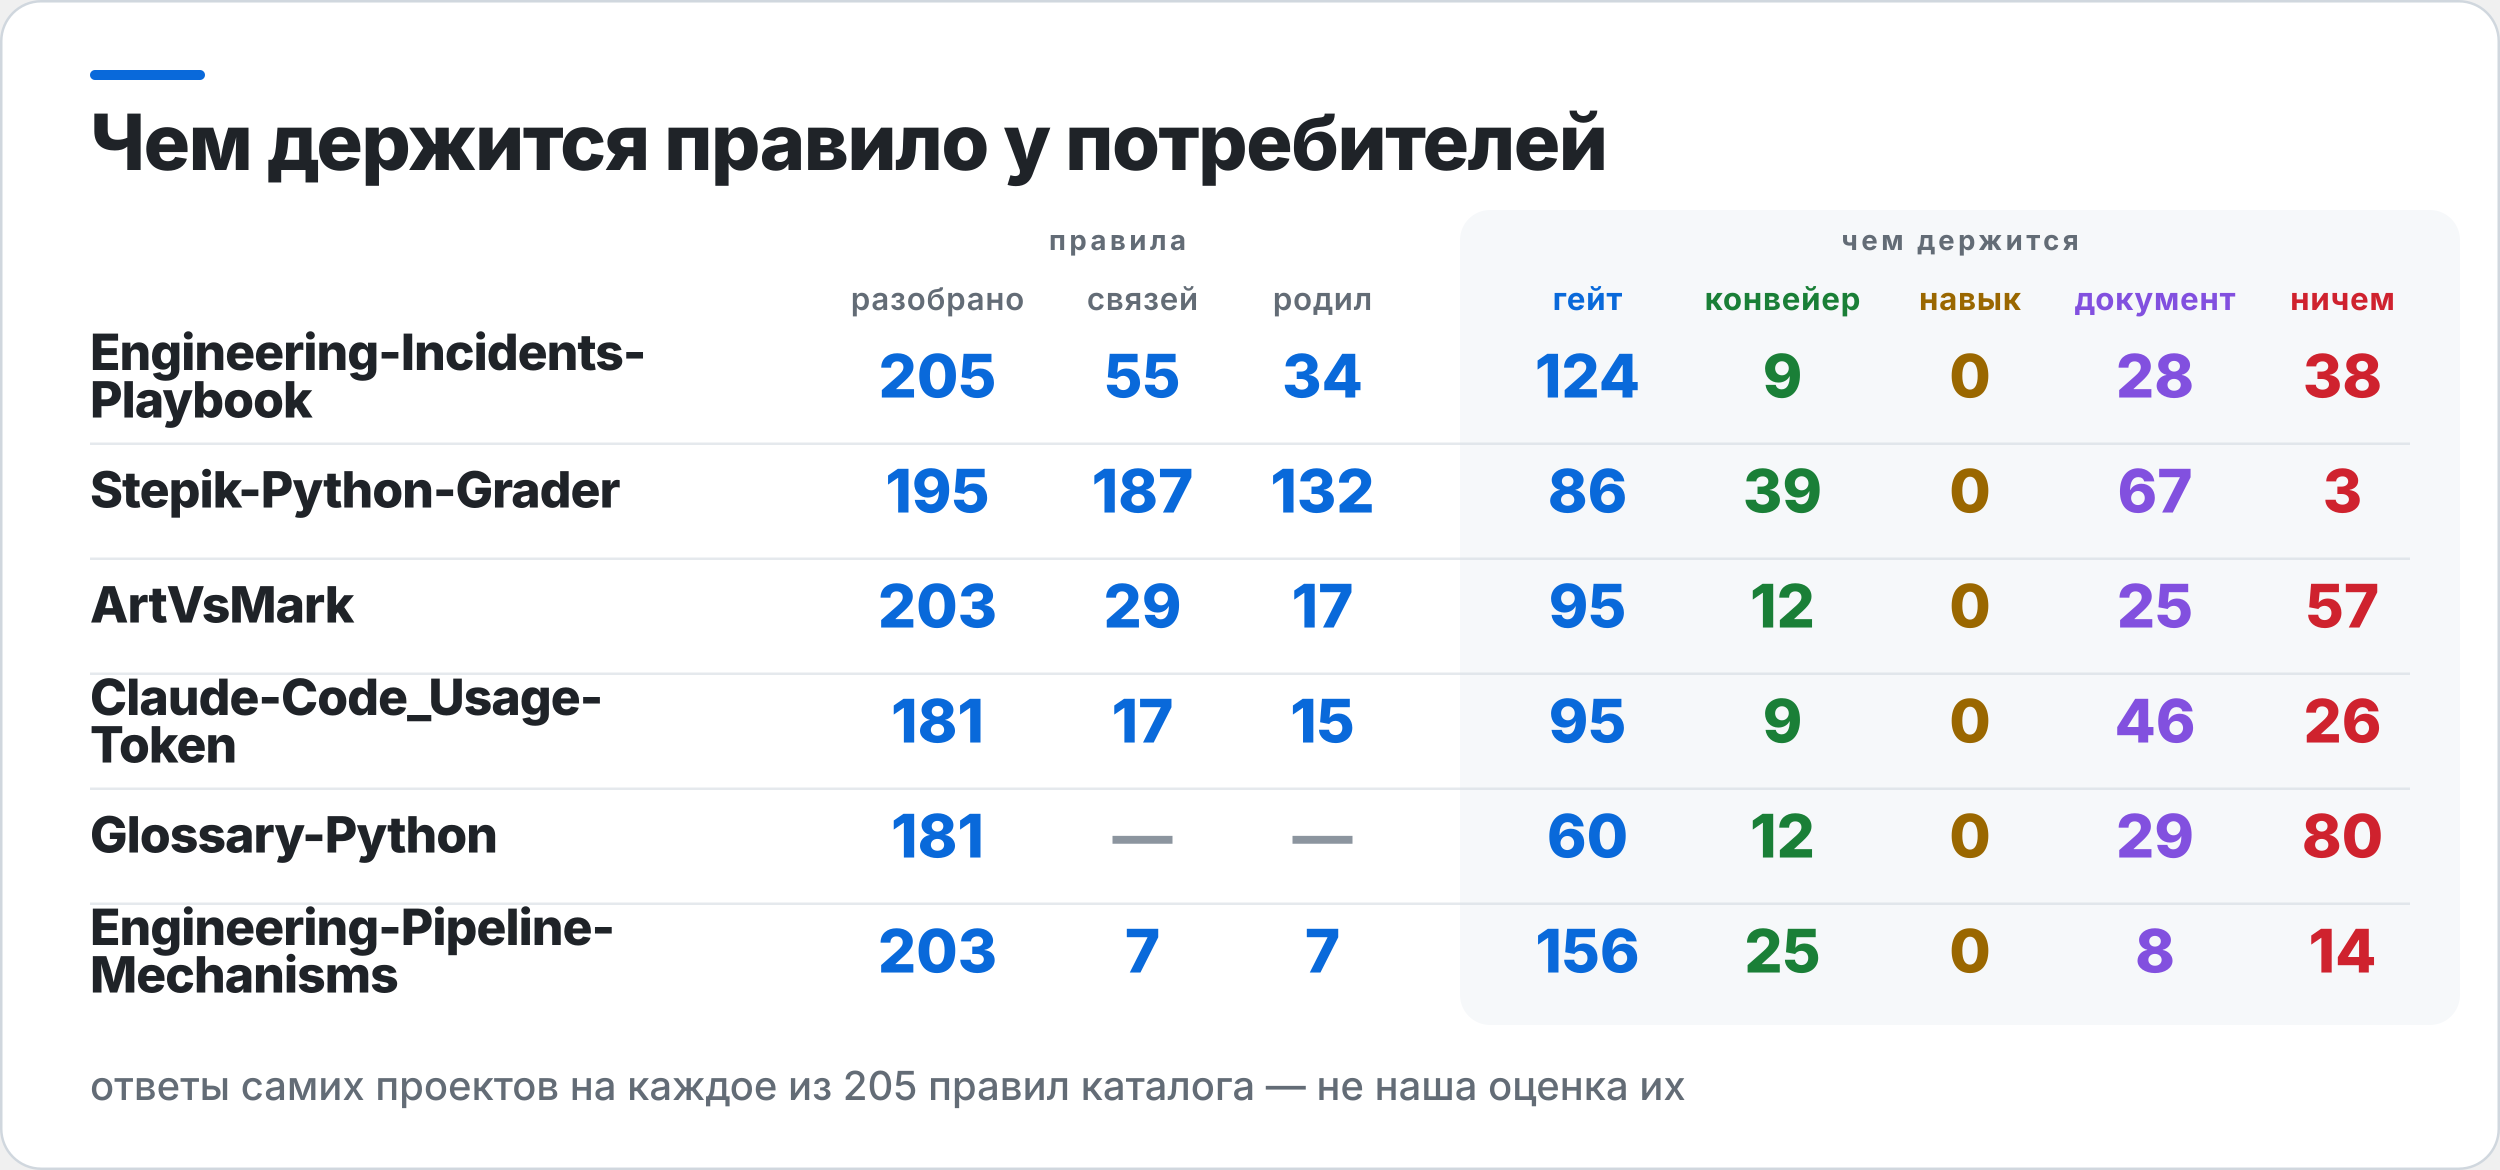
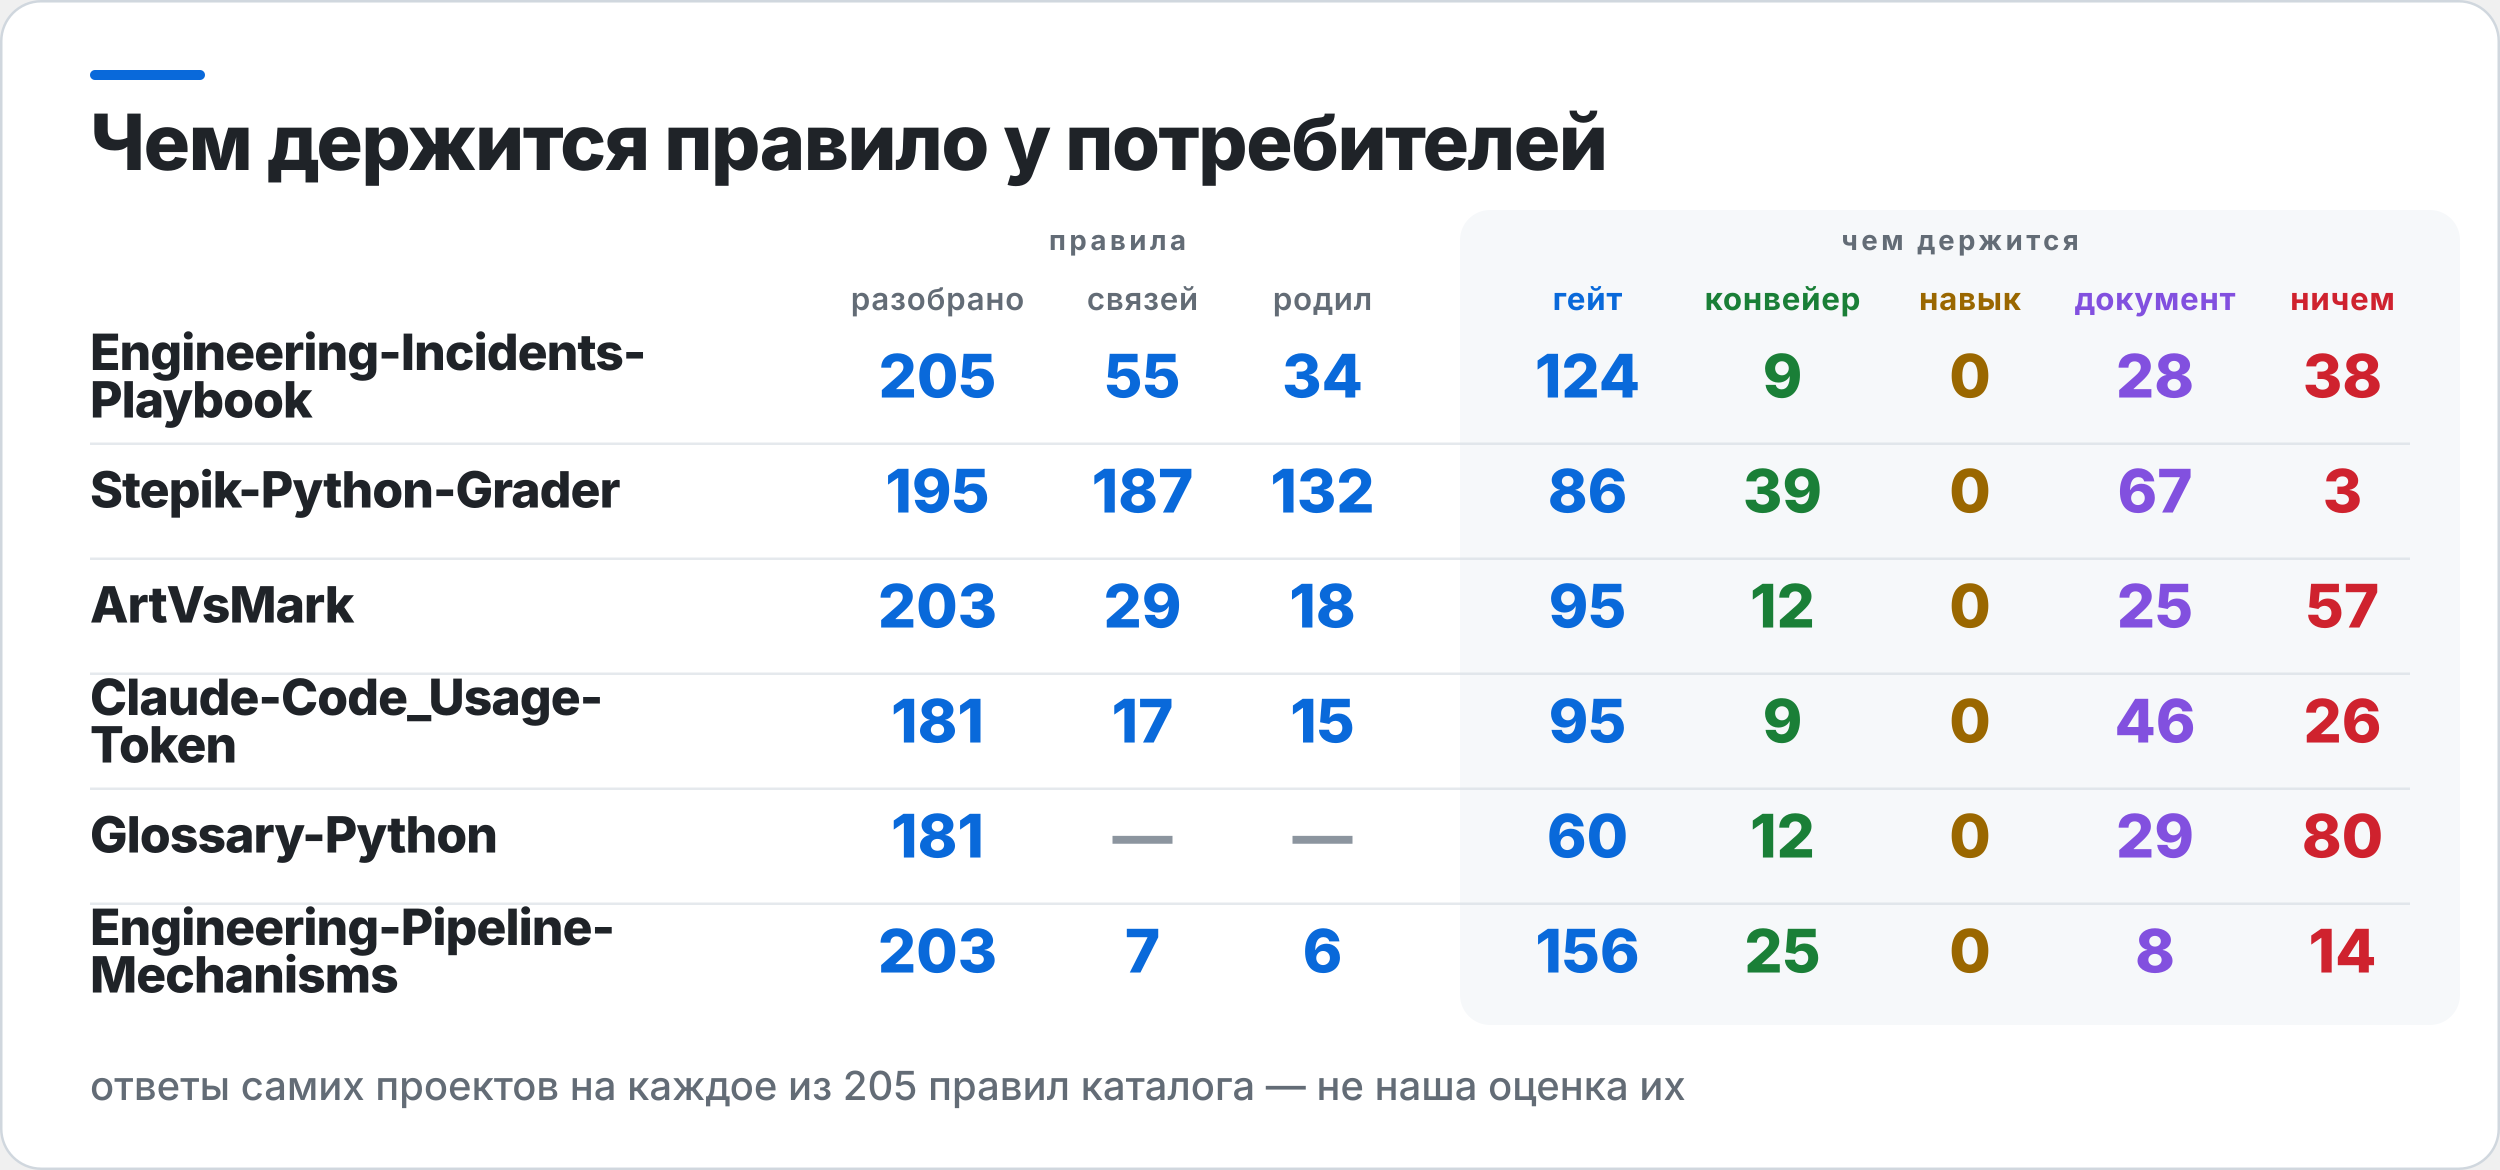
<svg xmlns="http://www.w3.org/2000/svg" width="1000" height="468" viewBox="0 0 1000 468" role="img" aria-label="Чем держится правило у потребителей">
  <rect x="0.5" y="0.5" width="999" height="467" rx="16" fill="#FFFFFF" stroke="#D0D7DE" />
  <rect x="36" y="28" width="46" height="4" rx="2" fill="#0969DA" />
  <rect x="584" y="84" width="400" height="326" rx="12" fill="#F6F8FA" />
  <text x="36" y="68" fill="#1F2328" font-family="Inter,Segoe UI,Helvetica,Arial,sans-serif" font-size="31" font-weight="800" letter-spacing="-0.6">Чем держится правило у потребителей</text>
  <text x="447" y="100" fill="#636C76" font-family="Inter,Segoe UI,Helvetica,Arial,sans-serif" font-size="11" font-weight="700" letter-spacing="1.4" text-anchor="middle">правила</text>
  <text x="784" y="100" fill="#636C76" font-family="Inter,Segoe UI,Helvetica,Arial,sans-serif" font-size="11" font-weight="700" letter-spacing="1.4" text-anchor="middle">чем держится</text>
  <text x="375" y="124" fill="#636C76" font-family="Inter,Segoe UI,Helvetica,Arial,sans-serif" font-size="12.5" font-weight="600" letter-spacing="0.3" text-anchor="middle">разобрано</text>
  <text x="457" y="124" fill="#636C76" font-family="Inter,Segoe UI,Helvetica,Arial,sans-serif" font-size="12.5" font-weight="600" letter-spacing="0.3" text-anchor="middle">связей</text>
  <text x="529" y="124" fill="#636C76" font-family="Inter,Segoe UI,Helvetica,Arial,sans-serif" font-size="12.5" font-weight="600" letter-spacing="0.3" text-anchor="middle">родил</text>
  <text x="635" y="124" fill="#0969DA" font-family="Inter,Segoe UI,Helvetica,Arial,sans-serif" font-size="12.5" font-weight="700" letter-spacing="0.3" text-anchor="middle">гейт</text>
  <text x="713" y="124" fill="#1A7F37" font-family="Inter,Segoe UI,Helvetica,Arial,sans-serif" font-size="12.5" font-weight="700" letter-spacing="0.3" text-anchor="middle">конвейер</text>
  <text x="788" y="124" fill="#9A6700" font-family="Inter,Segoe UI,Helvetica,Arial,sans-serif" font-size="12.5" font-weight="700" letter-spacing="0.3" text-anchor="middle">навык</text>
  <text x="862" y="124" fill="#8250DF" font-family="Inter,Segoe UI,Helvetica,Arial,sans-serif" font-size="12.5" font-weight="700" letter-spacing="0.3" text-anchor="middle">документ</text>
  <text x="937" y="124" fill="#CF222E" font-family="Inter,Segoe UI,Helvetica,Arial,sans-serif" font-size="12.5" font-weight="700" letter-spacing="0.3" text-anchor="middle">ничем</text>
  <text x="36" y="148" fill="#1F2328" font-family="Inter,Segoe UI,Helvetica,Arial,sans-serif" font-size="20" font-weight="800" letter-spacing="-0.4">Engineering-Incidents-</text>
  <text x="36" y="167" fill="#1F2328" font-family="Inter,Segoe UI,Helvetica,Arial,sans-serif" font-size="20" font-weight="800" letter-spacing="-0.4">Playbook</text>
  <text x="375" y="159" fill="#0969DA" font-family="Inter,Segoe UI,Helvetica,Arial,sans-serif" font-size="24" font-weight="800" text-anchor="middle">205</text>
  <text x="457" y="159" fill="#0969DA" font-family="Inter,Segoe UI,Helvetica,Arial,sans-serif" font-size="24" font-weight="800" text-anchor="middle">55</text>
  <text x="529" y="159" fill="#0969DA" font-family="Inter,Segoe UI,Helvetica,Arial,sans-serif" font-size="24" font-weight="800" text-anchor="middle">34</text>
  <text x="635" y="159" fill="#0969DA" font-family="Inter,Segoe UI,Helvetica,Arial,sans-serif" font-size="24" font-weight="800" text-anchor="middle">124</text>
  <text x="713" y="159" fill="#1A7F37" font-family="Inter,Segoe UI,Helvetica,Arial,sans-serif" font-size="24" font-weight="800" text-anchor="middle">9</text>
  <text x="788" y="159" fill="#9A6700" font-family="Inter,Segoe UI,Helvetica,Arial,sans-serif" font-size="24" font-weight="800" text-anchor="middle">0</text>
  <text x="862" y="159" fill="#8250DF" font-family="Inter,Segoe UI,Helvetica,Arial,sans-serif" font-size="24" font-weight="800" text-anchor="middle">28</text>
  <text x="937" y="159" fill="#CF222E" font-family="Inter,Segoe UI,Helvetica,Arial,sans-serif" font-size="24" font-weight="800" text-anchor="middle">38</text>
  <rect x="36" y="177" width="928" height="1" fill="#D0D7DE" opacity="0.55" />
  <text x="36" y="203" fill="#1F2328" font-family="Inter,Segoe UI,Helvetica,Arial,sans-serif" font-size="20" font-weight="800" letter-spacing="-0.4">Stepik-Python-Grader</text>
  <text x="375" y="205" fill="#0969DA" font-family="Inter,Segoe UI,Helvetica,Arial,sans-serif" font-size="24" font-weight="800" text-anchor="middle">195</text>
  <text x="457" y="205" fill="#0969DA" font-family="Inter,Segoe UI,Helvetica,Arial,sans-serif" font-size="24" font-weight="800" text-anchor="middle">187</text>
  <text x="529" y="205" fill="#0969DA" font-family="Inter,Segoe UI,Helvetica,Arial,sans-serif" font-size="24" font-weight="800" text-anchor="middle">132</text>
  <text x="635" y="205" fill="#0969DA" font-family="Inter,Segoe UI,Helvetica,Arial,sans-serif" font-size="24" font-weight="800" text-anchor="middle">86</text>
  <text x="713" y="205" fill="#1A7F37" font-family="Inter,Segoe UI,Helvetica,Arial,sans-serif" font-size="24" font-weight="800" text-anchor="middle">39</text>
  <text x="788" y="205" fill="#9A6700" font-family="Inter,Segoe UI,Helvetica,Arial,sans-serif" font-size="24" font-weight="800" text-anchor="middle">0</text>
  <text x="862" y="205" fill="#8250DF" font-family="Inter,Segoe UI,Helvetica,Arial,sans-serif" font-size="24" font-weight="800" text-anchor="middle">67</text>
  <text x="937" y="205" fill="#CF222E" font-family="Inter,Segoe UI,Helvetica,Arial,sans-serif" font-size="24" font-weight="800" text-anchor="middle">3</text>
  <rect x="36" y="223" width="928" height="1" fill="#D0D7DE" opacity="0.55" />
  <text x="36" y="249" fill="#1F2328" font-family="Inter,Segoe UI,Helvetica,Arial,sans-serif" font-size="20" font-weight="800" letter-spacing="-0.4">ArtVsMark</text>
  <text x="375" y="251" fill="#0969DA" font-family="Inter,Segoe UI,Helvetica,Arial,sans-serif" font-size="24" font-weight="800" text-anchor="middle">203</text>
  <text x="457" y="251" fill="#0969DA" font-family="Inter,Segoe UI,Helvetica,Arial,sans-serif" font-size="24" font-weight="800" text-anchor="middle">29</text>
-   <text x="529" y="251" fill="#0969DA" font-family="Inter,Segoe UI,Helvetica,Arial,sans-serif" font-size="24" font-weight="800" text-anchor="middle">17</text>
+   <text x="529" y="251" fill="#0969DA" font-family="Inter,Segoe UI,Helvetica,Arial,sans-serif" font-size="24" font-weight="800" text-anchor="middle">18</text>
  <text x="635" y="251" fill="#0969DA" font-family="Inter,Segoe UI,Helvetica,Arial,sans-serif" font-size="24" font-weight="800" text-anchor="middle">95</text>
  <text x="713" y="251" fill="#1A7F37" font-family="Inter,Segoe UI,Helvetica,Arial,sans-serif" font-size="24" font-weight="800" text-anchor="middle">12</text>
  <text x="788" y="251" fill="#9A6700" font-family="Inter,Segoe UI,Helvetica,Arial,sans-serif" font-size="24" font-weight="800" text-anchor="middle">0</text>
  <text x="862" y="251" fill="#8250DF" font-family="Inter,Segoe UI,Helvetica,Arial,sans-serif" font-size="24" font-weight="800" text-anchor="middle">25</text>
  <text x="937" y="251" fill="#CF222E" font-family="Inter,Segoe UI,Helvetica,Arial,sans-serif" font-size="24" font-weight="800" text-anchor="middle">57</text>
  <rect x="36" y="269" width="928" height="1" fill="#D0D7DE" opacity="0.55" />
  <text x="36" y="286" fill="#1F2328" font-family="Inter,Segoe UI,Helvetica,Arial,sans-serif" font-size="20" font-weight="800" letter-spacing="-0.4">Claude-Code_Usage-</text>
  <text x="36" y="305" fill="#1F2328" font-family="Inter,Segoe UI,Helvetica,Arial,sans-serif" font-size="20" font-weight="800" letter-spacing="-0.4">Token</text>
  <text x="375" y="297" fill="#0969DA" font-family="Inter,Segoe UI,Helvetica,Arial,sans-serif" font-size="24" font-weight="800" text-anchor="middle">181</text>
  <text x="457" y="297" fill="#0969DA" font-family="Inter,Segoe UI,Helvetica,Arial,sans-serif" font-size="24" font-weight="800" text-anchor="middle">17</text>
  <text x="529" y="297" fill="#0969DA" font-family="Inter,Segoe UI,Helvetica,Arial,sans-serif" font-size="24" font-weight="800" text-anchor="middle">15</text>
  <text x="635" y="297" fill="#0969DA" font-family="Inter,Segoe UI,Helvetica,Arial,sans-serif" font-size="24" font-weight="800" text-anchor="middle">95</text>
  <text x="713" y="297" fill="#1A7F37" font-family="Inter,Segoe UI,Helvetica,Arial,sans-serif" font-size="24" font-weight="800" text-anchor="middle">9</text>
  <text x="788" y="297" fill="#9A6700" font-family="Inter,Segoe UI,Helvetica,Arial,sans-serif" font-size="24" font-weight="800" text-anchor="middle">0</text>
  <text x="862" y="297" fill="#8250DF" font-family="Inter,Segoe UI,Helvetica,Arial,sans-serif" font-size="24" font-weight="800" text-anchor="middle">46</text>
  <text x="937" y="297" fill="#CF222E" font-family="Inter,Segoe UI,Helvetica,Arial,sans-serif" font-size="24" font-weight="800" text-anchor="middle">26</text>
  <rect x="36" y="315" width="928" height="1" fill="#D0D7DE" opacity="0.55" />
  <text x="36" y="341" fill="#1F2328" font-family="Inter,Segoe UI,Helvetica,Arial,sans-serif" font-size="20" font-weight="800" letter-spacing="-0.4">Glossary-Python</text>
  <text x="375" y="343" fill="#0969DA" font-family="Inter,Segoe UI,Helvetica,Arial,sans-serif" font-size="24" font-weight="800" text-anchor="middle">181</text>
  <text x="457" y="343" fill="#8C959F" font-family="Inter,Segoe UI,Helvetica,Arial,sans-serif" font-size="24" font-weight="800" text-anchor="middle">—</text>
  <text x="529" y="343" fill="#8C959F" font-family="Inter,Segoe UI,Helvetica,Arial,sans-serif" font-size="24" font-weight="800" text-anchor="middle">—</text>
  <text x="635" y="343" fill="#0969DA" font-family="Inter,Segoe UI,Helvetica,Arial,sans-serif" font-size="24" font-weight="800" text-anchor="middle">60</text>
  <text x="713" y="343" fill="#1A7F37" font-family="Inter,Segoe UI,Helvetica,Arial,sans-serif" font-size="24" font-weight="800" text-anchor="middle">12</text>
  <text x="788" y="343" fill="#9A6700" font-family="Inter,Segoe UI,Helvetica,Arial,sans-serif" font-size="24" font-weight="800" text-anchor="middle">0</text>
  <text x="862" y="343" fill="#8250DF" font-family="Inter,Segoe UI,Helvetica,Arial,sans-serif" font-size="24" font-weight="800" text-anchor="middle">29</text>
  <text x="937" y="343" fill="#CF222E" font-family="Inter,Segoe UI,Helvetica,Arial,sans-serif" font-size="24" font-weight="800" text-anchor="middle">80</text>
  <rect x="36" y="361" width="928" height="1" fill="#D0D7DE" opacity="0.55" />
  <text x="36" y="378" fill="#1F2328" font-family="Inter,Segoe UI,Helvetica,Arial,sans-serif" font-size="20" font-weight="800" letter-spacing="-0.4">Engineering-Pipeline-</text>
  <text x="36" y="397" fill="#1F2328" font-family="Inter,Segoe UI,Helvetica,Arial,sans-serif" font-size="20" font-weight="800" letter-spacing="-0.4">Mechanisms</text>
  <text x="375" y="389" fill="#0969DA" font-family="Inter,Segoe UI,Helvetica,Arial,sans-serif" font-size="24" font-weight="800" text-anchor="middle">203</text>
  <text x="457" y="389" fill="#0969DA" font-family="Inter,Segoe UI,Helvetica,Arial,sans-serif" font-size="24" font-weight="800" text-anchor="middle">7</text>
-   <text x="529" y="389" fill="#0969DA" font-family="Inter,Segoe UI,Helvetica,Arial,sans-serif" font-size="24" font-weight="800" text-anchor="middle">7</text>
+   <text x="529" y="389" fill="#0969DA" font-family="Inter,Segoe UI,Helvetica,Arial,sans-serif" font-size="24" font-weight="800" text-anchor="middle">6</text>
  <text x="635" y="389" fill="#0969DA" font-family="Inter,Segoe UI,Helvetica,Arial,sans-serif" font-size="24" font-weight="800" text-anchor="middle">156</text>
  <text x="713" y="389" fill="#1A7F37" font-family="Inter,Segoe UI,Helvetica,Arial,sans-serif" font-size="24" font-weight="800" text-anchor="middle">25</text>
  <text x="788" y="389" fill="#9A6700" font-family="Inter,Segoe UI,Helvetica,Arial,sans-serif" font-size="24" font-weight="800" text-anchor="middle">0</text>
  <text x="862" y="389" fill="#8250DF" font-family="Inter,Segoe UI,Helvetica,Arial,sans-serif" font-size="24" font-weight="800" text-anchor="middle">8</text>
  <text x="937" y="389" fill="#CF222E" font-family="Inter,Segoe UI,Helvetica,Arial,sans-serif" font-size="24" font-weight="800" text-anchor="middle">14</text>
  <text x="36" y="440" fill="#636C76" font-family="Inter,Segoe UI,Helvetica,Arial,sans-serif" font-size="16" font-weight="500">ответы самих проектов на каждое из 205 правил каталога — не наша оценка их</text>
</svg>
